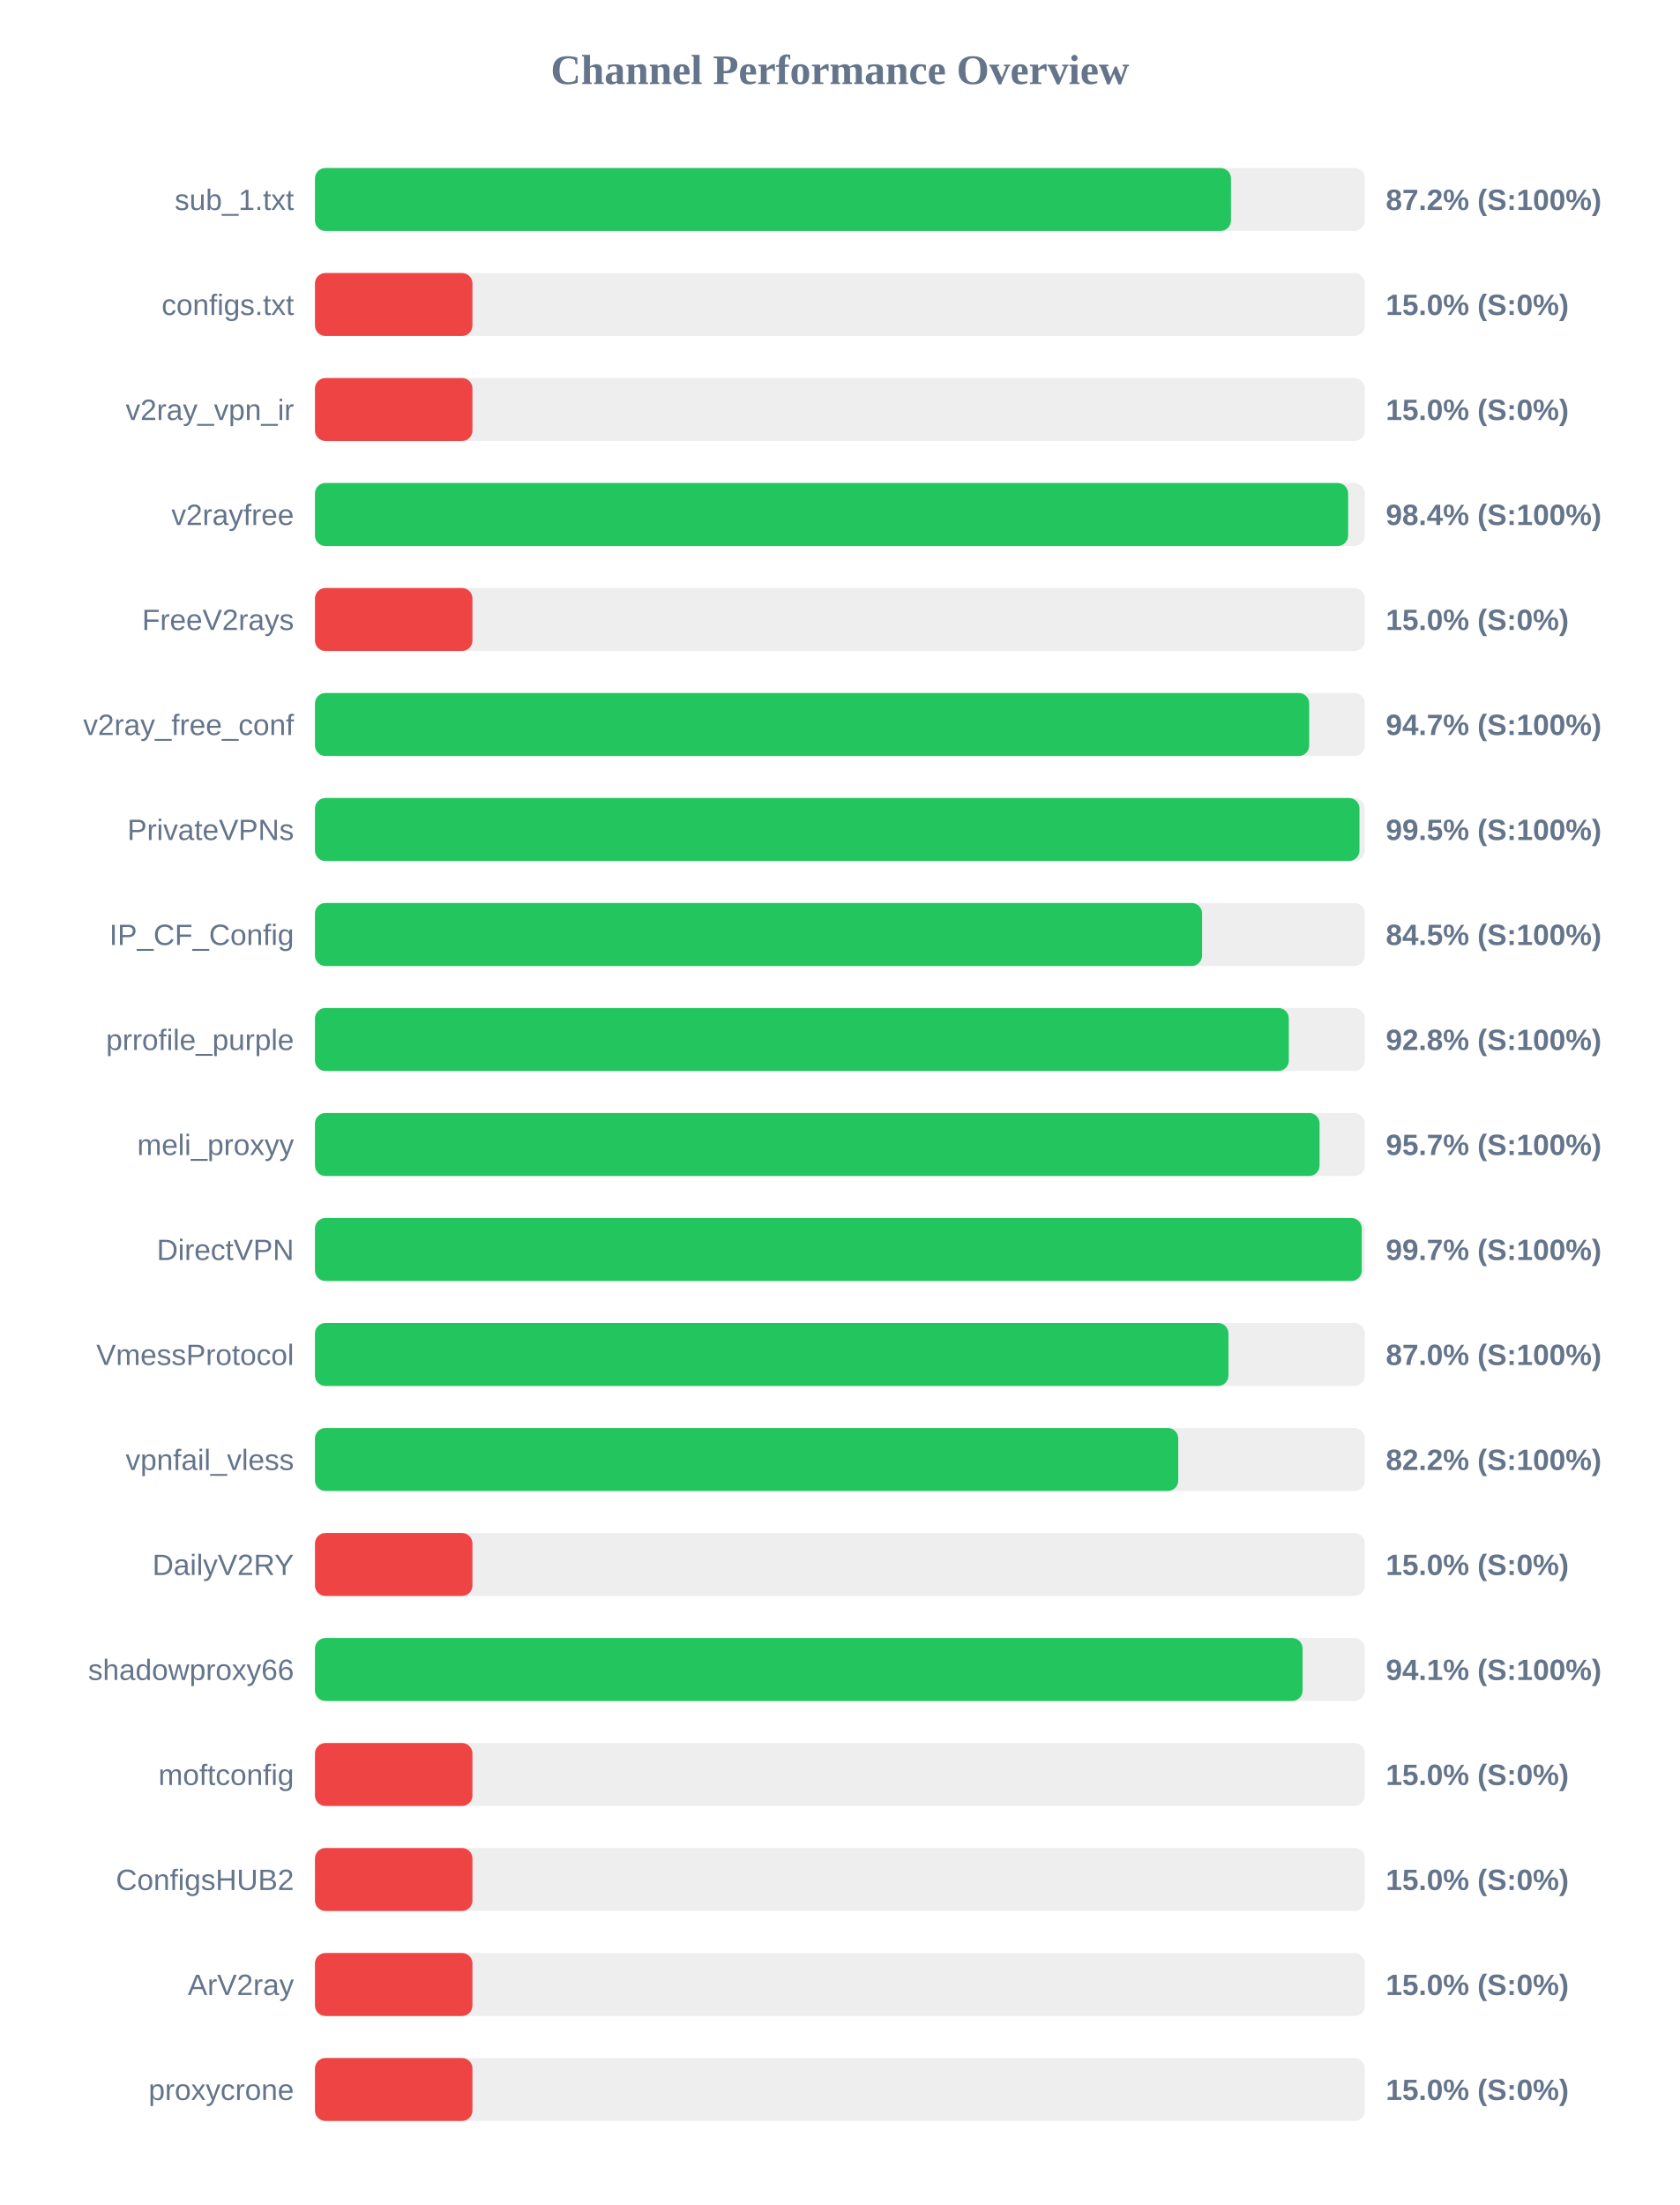
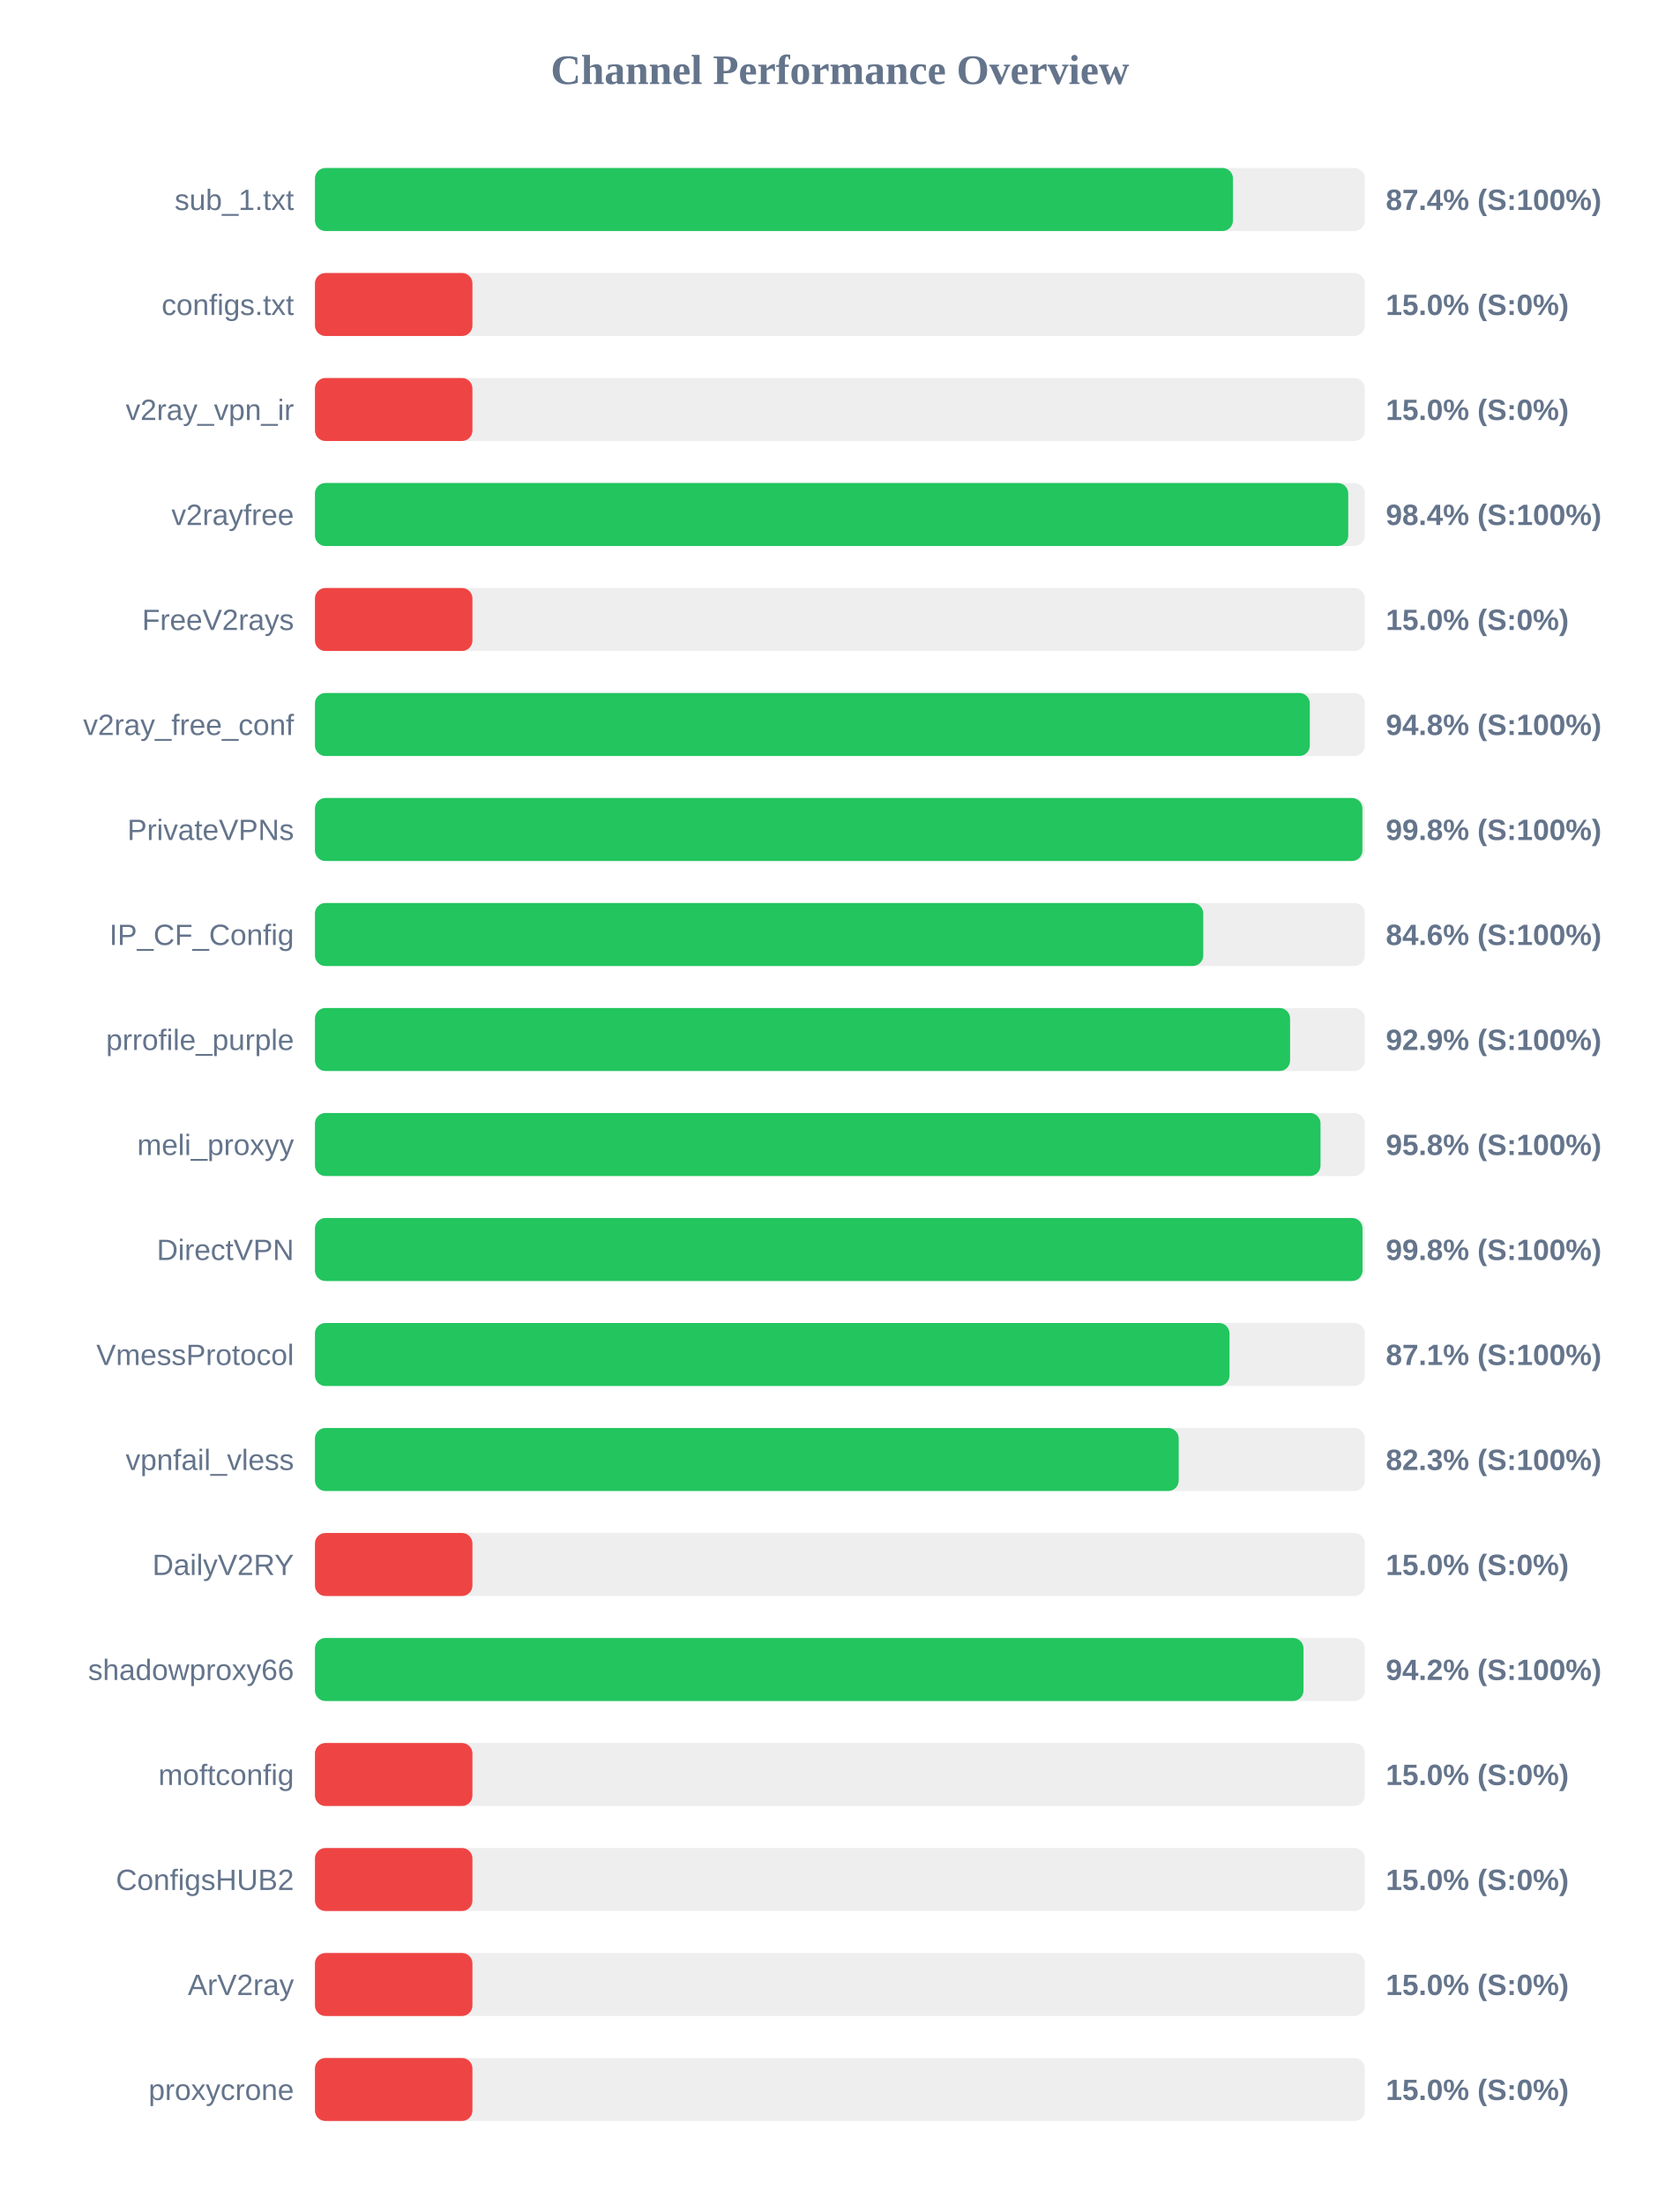
<svg xmlns="http://www.w3.org/2000/svg" width="800" height="1050" version="1.1">
  <style>
        .row { font: 14px Arial; fill: #64748b; }
        .score { font: bold 14px Arial; fill: #64748b; }
    </style>
  <text x="400" y="40" text-anchor="middle" font-size="20px" font-weight="bold" fill="#64748b">Channel Performance Overview</text>
  <rect x="150" y="80" width="500" height="30" fill="#eee" rx="5" />
-   <rect x="150" y="80" width="436.25" height="30" fill="#22c55e" rx="5" />
+   <rect x="150" y="80" width="437.2" height="30" fill="#22c55e" rx="5" />
  <text x="140" y="100" text-anchor="end" class="row">sub_1.txt</text>
-   <text x="660" y="100" text-anchor="start" class="score">87.2% (S:100%)</text>
+   <text x="660" y="100" text-anchor="start" class="score">87.4% (S:100%)</text>
  <rect x="150" y="130" width="500" height="30" fill="#eee" rx="5" />
  <rect x="150" y="130" width="75.0" height="30" fill="#ef4444" rx="5" />
  <text x="140" y="150" text-anchor="end" class="row">configs.txt</text>
  <text x="660" y="150" text-anchor="start" class="score">15.0% (S:0%)</text>
  <rect x="150" y="180" width="500" height="30" fill="#eee" rx="5" />
  <rect x="150" y="180" width="75.0" height="30" fill="#ef4444" rx="5" />
  <text x="140" y="200" text-anchor="end" class="row">v2ray_vpn_ir</text>
  <text x="660" y="200" text-anchor="start" class="score">15.0% (S:0%)</text>
  <rect x="150" y="230" width="500" height="30" fill="#eee" rx="5" />
-   <rect x="150" y="230" width="492.05" height="30" fill="#22c55e" rx="5" />
+   <rect x="150" y="230" width="492.1" height="30" fill="#22c55e" rx="5" />
  <text x="140" y="250" text-anchor="end" class="row">v2rayfree</text>
  <text x="660" y="250" text-anchor="start" class="score">98.4% (S:100%)</text>
  <rect x="150" y="280" width="500" height="30" fill="#eee" rx="5" />
  <rect x="150" y="280" width="75.0" height="30" fill="#ef4444" rx="5" />
  <text x="140" y="300" text-anchor="end" class="row">FreeV2rays</text>
  <text x="660" y="300" text-anchor="start" class="score">15.0% (S:0%)</text>
  <rect x="150" y="330" width="500" height="30" fill="#eee" rx="5" />
-   <rect x="150" y="330" width="473.5" height="30" fill="#22c55e" rx="5" />
+   <rect x="150" y="330" width="473.8" height="30" fill="#22c55e" rx="5" />
  <text x="140" y="350" text-anchor="end" class="row">v2ray_free_conf</text>
-   <text x="660" y="350" text-anchor="start" class="score">94.7% (S:100%)</text>
+   <text x="660" y="350" text-anchor="start" class="score">94.8% (S:100%)</text>
  <rect x="150" y="380" width="500" height="30" fill="#eee" rx="5" />
-   <rect x="150" y="380" width="497.45" height="30" fill="#22c55e" rx="5" />
+   <rect x="150" y="380" width="498.85" height="30" fill="#22c55e" rx="5" />
  <text x="140" y="400" text-anchor="end" class="row">PrivateVPNs</text>
-   <text x="660" y="400" text-anchor="start" class="score">99.5% (S:100%)</text>
+   <text x="660" y="400" text-anchor="start" class="score">99.8% (S:100%)</text>
  <rect x="150" y="430" width="500" height="30" fill="#eee" rx="5" />
-   <rect x="150" y="430" width="422.5" height="30" fill="#22c55e" rx="5" />
+   <rect x="150" y="430" width="423.05" height="30" fill="#22c55e" rx="5" />
  <text x="140" y="450" text-anchor="end" class="row">IP_CF_Config</text>
-   <text x="660" y="450" text-anchor="start" class="score">84.5% (S:100%)</text>
+   <text x="660" y="450" text-anchor="start" class="score">84.6% (S:100%)</text>
  <rect x="150" y="480" width="500" height="30" fill="#eee" rx="5" />
-   <rect x="150" y="480" width="463.8" height="30" fill="#22c55e" rx="5" />
+   <rect x="150" y="480" width="464.4" height="30" fill="#22c55e" rx="5" />
  <text x="140" y="500" text-anchor="end" class="row">prrofile_purple</text>
-   <text x="660" y="500" text-anchor="start" class="score">92.8% (S:100%)</text>
+   <text x="660" y="500" text-anchor="start" class="score">92.9% (S:100%)</text>
  <rect x="150" y="530" width="500" height="30" fill="#eee" rx="5" />
-   <rect x="150" y="530" width="478.45" height="30" fill="#22c55e" rx="5" />
+   <rect x="150" y="530" width="478.9" height="30" fill="#22c55e" rx="5" />
  <text x="140" y="550" text-anchor="end" class="row">meli_proxyy</text>
-   <text x="660" y="550" text-anchor="start" class="score">95.7% (S:100%)</text>
+   <text x="660" y="550" text-anchor="start" class="score">95.8% (S:100%)</text>
  <rect x="150" y="580" width="500" height="30" fill="#eee" rx="5" />
-   <rect x="150" y="580" width="498.55" height="30" fill="#22c55e" rx="5" />
+   <rect x="150" y="580" width="498.9" height="30" fill="#22c55e" rx="5" />
  <text x="140" y="600" text-anchor="end" class="row">DirectVPN</text>
-   <text x="660" y="600" text-anchor="start" class="score">99.7% (S:100%)</text>
+   <text x="660" y="600" text-anchor="start" class="score">99.8% (S:100%)</text>
  <rect x="150" y="630" width="500" height="30" fill="#eee" rx="5" />
-   <rect x="150" y="630" width="435.05" height="30" fill="#22c55e" rx="5" />
+   <rect x="150" y="630" width="435.55" height="30" fill="#22c55e" rx="5" />
  <text x="140" y="650" text-anchor="end" class="row">VmessProtocol</text>
-   <text x="660" y="650" text-anchor="start" class="score">87.0% (S:100%)</text>
+   <text x="660" y="650" text-anchor="start" class="score">87.1% (S:100%)</text>
  <rect x="150" y="680" width="500" height="30" fill="#eee" rx="5" />
-   <rect x="150" y="680" width="411.15" height="30" fill="#22c55e" rx="5" />
+   <rect x="150" y="680" width="411.35" height="30" fill="#22c55e" rx="5" />
  <text x="140" y="700" text-anchor="end" class="row">vpnfail_vless</text>
-   <text x="660" y="700" text-anchor="start" class="score">82.2% (S:100%)</text>
+   <text x="660" y="700" text-anchor="start" class="score">82.3% (S:100%)</text>
  <rect x="150" y="730" width="500" height="30" fill="#eee" rx="5" />
  <rect x="150" y="730" width="75.0" height="30" fill="#ef4444" rx="5" />
  <text x="140" y="750" text-anchor="end" class="row">DailyV2RY</text>
  <text x="660" y="750" text-anchor="start" class="score">15.0% (S:0%)</text>
  <rect x="150" y="780" width="500" height="30" fill="#eee" rx="5" />
-   <rect x="150" y="780" width="470.35" height="30" fill="#22c55e" rx="5" />
+   <rect x="150" y="780" width="470.8" height="30" fill="#22c55e" rx="5" />
  <text x="140" y="800" text-anchor="end" class="row">shadowproxy66</text>
-   <text x="660" y="800" text-anchor="start" class="score">94.1% (S:100%)</text>
+   <text x="660" y="800" text-anchor="start" class="score">94.2% (S:100%)</text>
  <rect x="150" y="830" width="500" height="30" fill="#eee" rx="5" />
  <rect x="150" y="830" width="75.0" height="30" fill="#ef4444" rx="5" />
  <text x="140" y="850" text-anchor="end" class="row">moftconfig</text>
  <text x="660" y="850" text-anchor="start" class="score">15.0% (S:0%)</text>
  <rect x="150" y="880" width="500" height="30" fill="#eee" rx="5" />
  <rect x="150" y="880" width="75.0" height="30" fill="#ef4444" rx="5" />
  <text x="140" y="900" text-anchor="end" class="row">ConfigsHUB2</text>
  <text x="660" y="900" text-anchor="start" class="score">15.0% (S:0%)</text>
  <rect x="150" y="930" width="500" height="30" fill="#eee" rx="5" />
  <rect x="150" y="930" width="75.0" height="30" fill="#ef4444" rx="5" />
  <text x="140" y="950" text-anchor="end" class="row">ArV2ray</text>
  <text x="660" y="950" text-anchor="start" class="score">15.0% (S:0%)</text>
  <rect x="150" y="980" width="500" height="30" fill="#eee" rx="5" />
  <rect x="150" y="980" width="75.0" height="30" fill="#ef4444" rx="5" />
  <text x="140" y="1000" text-anchor="end" class="row">proxycrone</text>
  <text x="660" y="1000" text-anchor="start" class="score">15.0% (S:0%)</text>
</svg>
